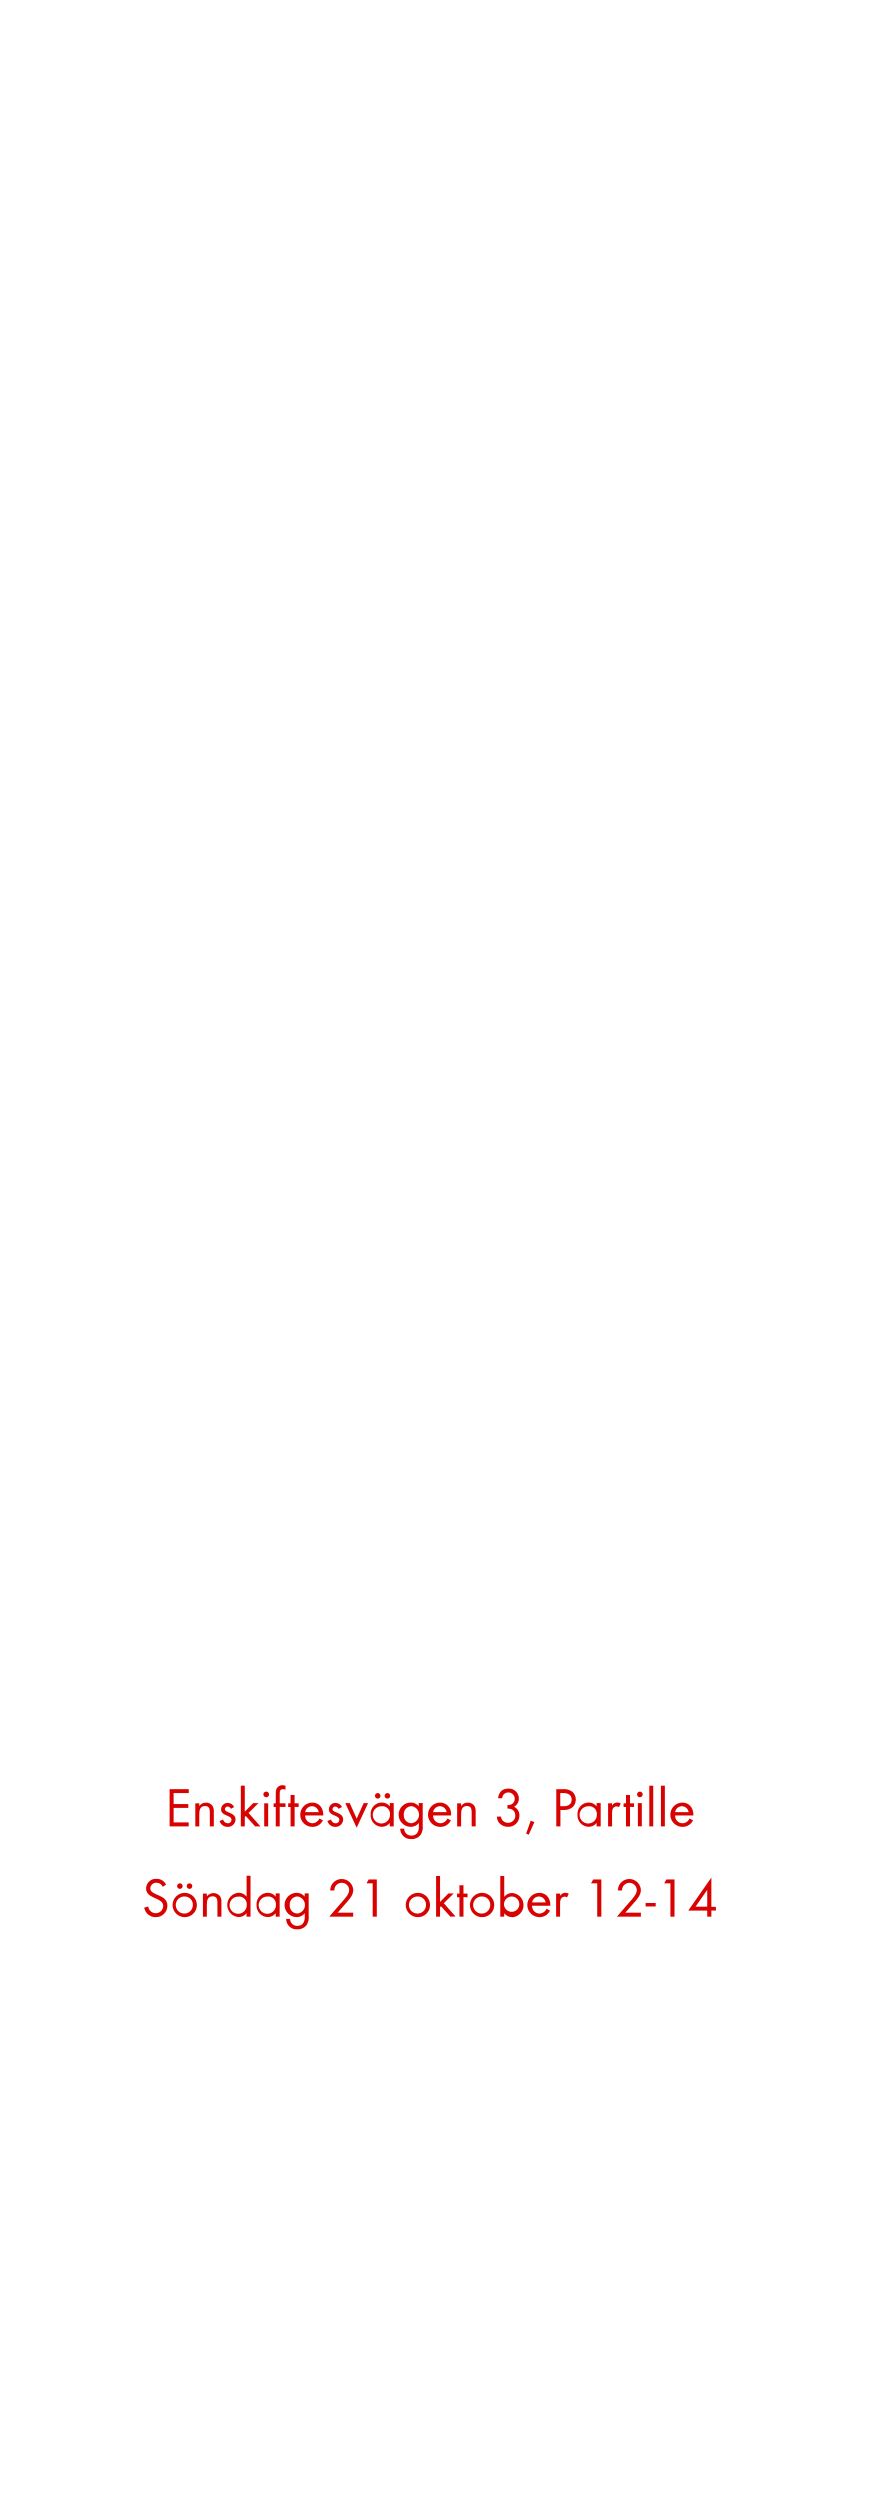
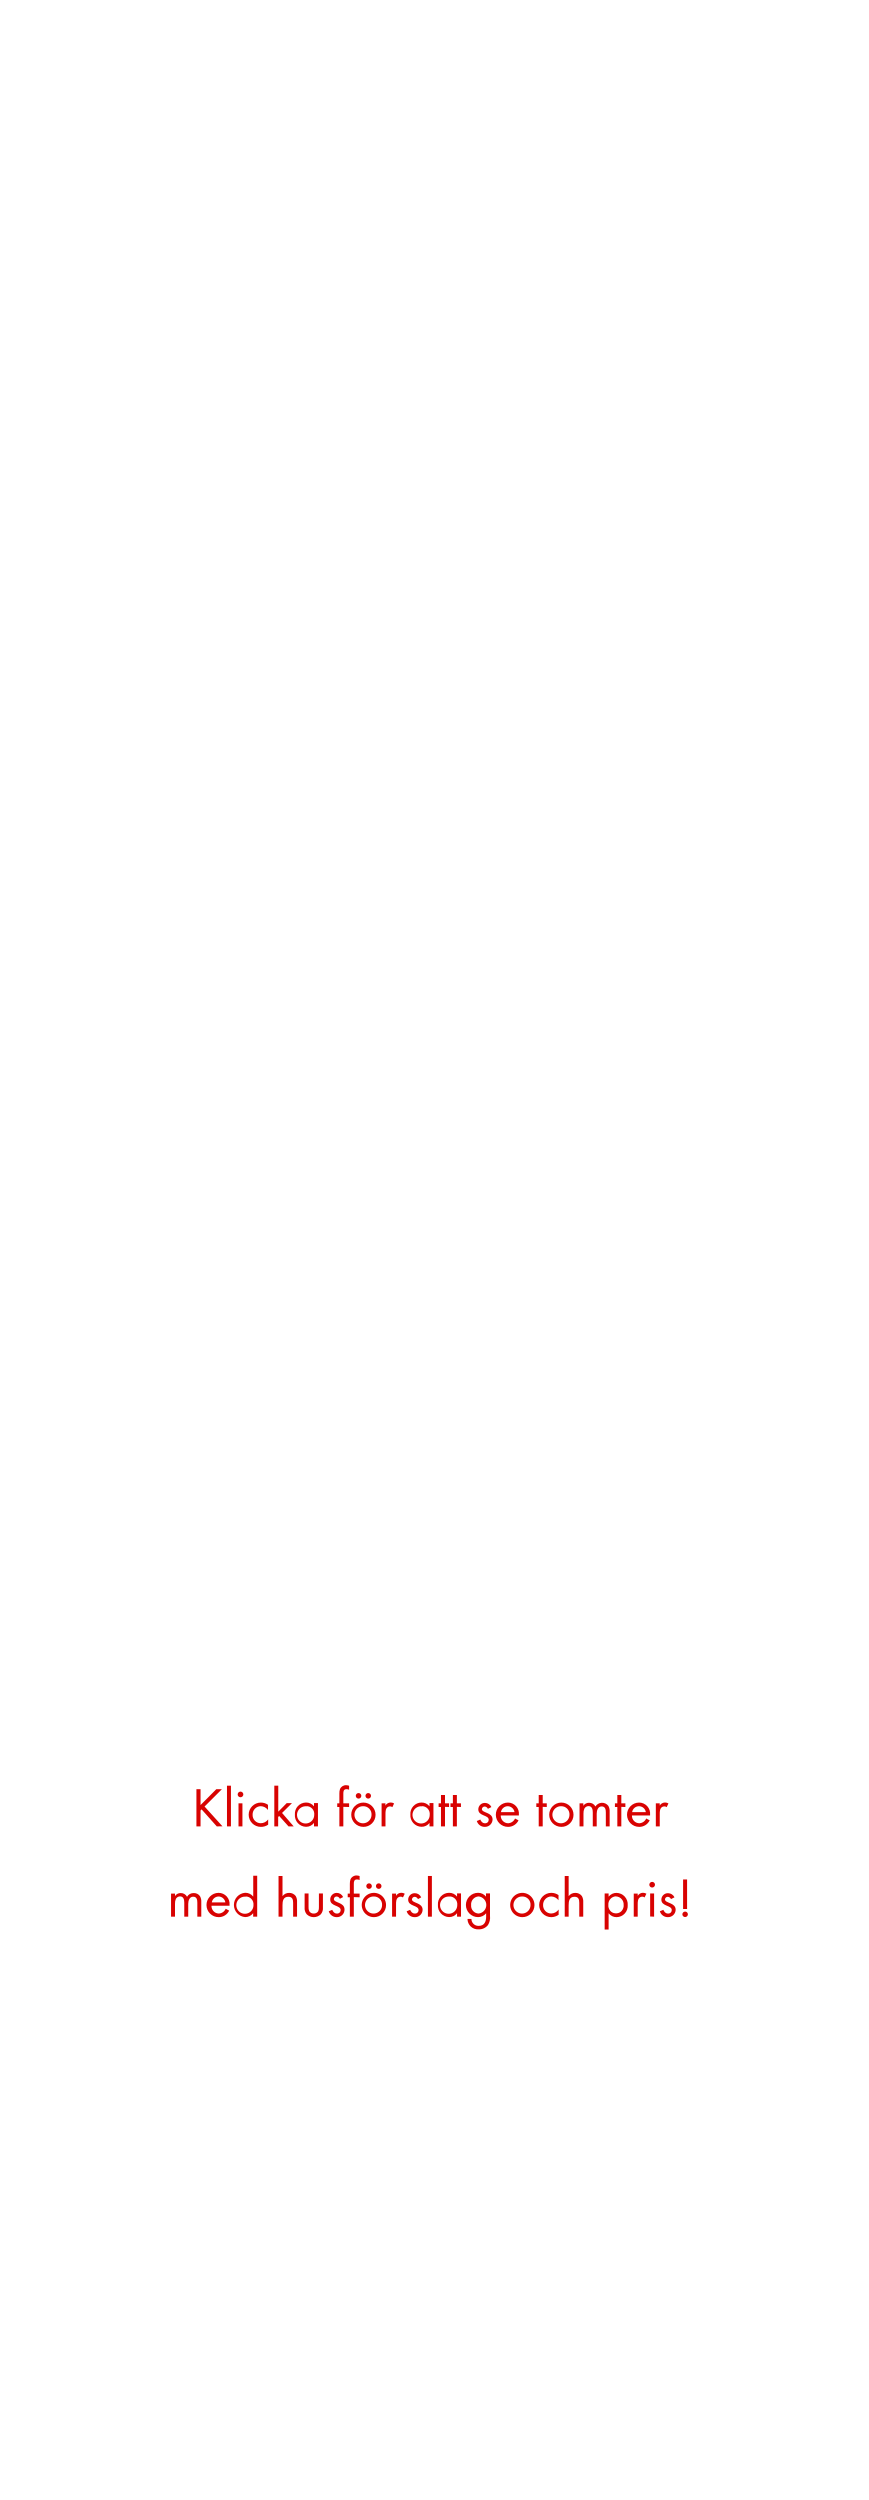
<svg xmlns="http://www.w3.org/2000/svg" id="Layer_1" data-name="Layer 1" viewBox="0 0 250 720">
  <defs>
    <style>.cls-1{fill:#d80201;}</style>
  </defs>
-   <path class="cls-1" d="M48.85,526V515.28h5.52v1.12H50v3.17h4.23v1.1H50v4.18h4.34V526Z" />
-   <path class="cls-1" d="M60.43,526V522c0-1-.14-1.86-1.39-1.86-1.47,0-1.65,1.28-1.65,2.45V526H56.25v-6.64h1.14v.8a2.23,2.23,0,0,1,1.92-1,2.26,2.26,0,0,1,1.89.91,3,3,0,0,1,.38,1.76V526Z" />
-   <path class="cls-1" d="M65.55,526.14a2.37,2.37,0,0,1-2.32-1.69l1-.42a1.48,1.48,0,0,0,1.35,1.07,1,1,0,0,0,1.09-1c0-1.44-3-1-3-3a1.87,1.87,0,0,1,1.94-1.86,2,2,0,0,1,1.82,1.2l-.94.5a1.07,1.07,0,0,0-.93-.66.79.79,0,0,0-.8.74c0,1.16,3.07.86,3.07,3A2.17,2.17,0,0,1,65.55,526.14Z" />
-   <path class="cls-1" d="M73.47,526l-2.69-3-.28.28V526H69.36V514.28H70.5v7.48l2.41-2.45h1.52l-2.85,2.82L75,526Z" />
-   <path class="cls-1" d="M76.67,517.61a.82.82,0,0,1-.82-.81.82.82,0,1,1,1.64,0A.82.82,0,0,1,76.67,517.61ZM76.09,526v-6.64h1.14V526Z" />
-   <path class="cls-1" d="M80.56,520.37V526H79.42v-5.58H78.8v-1.06h.62v-2.83a3.64,3.64,0,0,1,.18-1.28,1.84,1.84,0,0,1,1.79-1.11,2.9,2.9,0,0,1,.83.15v1.15a1.94,1.94,0,0,0-.75-.16c-.83,0-.91.62-.91,1.29v2.79h1.66v1.06Z" />
-   <path class="cls-1" d="M84.85,520.37V526H83.69v-5.58H83v-1.06h.68v-2.4h1.16v2.4H86v1.06Z" />
-   <path class="cls-1" d="M87.89,522.86A2.14,2.14,0,0,0,90,525.1a2.3,2.3,0,0,0,2-1.37l1,.53a3.31,3.31,0,0,1-3,1.88,3.5,3.5,0,0,1-.07-7c2,0,3.17,1.57,3.17,3.49v.22Zm2-2.67a2,2,0,0,0-2,1.71h3.9A2,2,0,0,0,89.94,520.19Z" />
-   <path class="cls-1" d="M96.61,526.14a2.36,2.36,0,0,1-2.32-1.69l1-.42c.27.59.64,1.07,1.34,1.07a1,1,0,0,0,1.09-1c0-1.44-3-1-3-3a1.87,1.87,0,0,1,1.93-1.86,2,2,0,0,1,1.83,1.2l-1,.5a1.05,1.05,0,0,0-.92-.66.79.79,0,0,0-.8.74c0,1.16,3.07.86,3.07,3A2.18,2.18,0,0,1,96.61,526.14Z" />
-   <path class="cls-1" d="M102.72,526.38l-3.27-7.07h1.28l2,4.47,2-4.47H106Z" />
-   <path class="cls-1" d="M112.26,526V525a2.84,2.84,0,0,1-2.31,1.12,3.29,3.29,0,0,1-3.2-3.53,3.23,3.23,0,0,1,3.18-3.46,2.83,2.83,0,0,1,2.33,1.1v-.94h1.13V526Zm-2.15-5.78a2.48,2.48,0,1,0,2.21,2.44A2.24,2.24,0,0,0,110.11,520.17ZM108.78,518a.82.82,0,0,1-.8-.8.8.8,0,1,1,.8.8Zm2.79,0a.81.81,0,0,1-.8-.8.8.8,0,1,1,.8.8Z" />
-   <path class="cls-1" d="M121.15,528.42a3.21,3.21,0,0,1-2.66,1.23,3,3,0,0,1-3.23-3h1.14a2,2,0,0,0,2.11,2c1.6,0,2.13-1.21,2.13-2.63v-1a3,3,0,0,1-2.34,1.11,3.5,3.5,0,0,1,0-7,2.84,2.84,0,0,1,2.29,1.09v-.93h1.15v6.5A4.05,4.05,0,0,1,121.15,528.42Zm-2.67-8.25a2.29,2.29,0,0,0-2.18,2.52,2.24,2.24,0,0,0,2.18,2.41,2.48,2.48,0,0,0,0-4.93Z" />
-   <path class="cls-1" d="M124.73,522.86a2.16,2.16,0,0,0,2.12,2.24,2.28,2.28,0,0,0,2-1.37l1,.53a3.32,3.32,0,0,1-3.05,1.88,3.5,3.5,0,0,1-.06-7,3.18,3.18,0,0,1,3.17,3.49v.22Zm2-2.67a2,2,0,0,0-2,1.71h3.91A2,2,0,0,0,126.78,520.19Z" />
-   <path class="cls-1" d="M135.84,526V522c0-1-.15-1.86-1.39-1.86-1.48,0-1.65,1.28-1.65,2.45V526h-1.14v-6.64h1.14v.8a2.23,2.23,0,0,1,1.92-1,2.26,2.26,0,0,1,1.89.91,3,3,0,0,1,.38,1.76V526Z" />
-   <path class="cls-1" d="M146.29,526.13a3.33,3.33,0,0,1-2.47-1.06,2.77,2.77,0,0,1-.7-1.89h1.15a2,2,0,0,0,.37,1,2.11,2.11,0,0,0,1.68.8,2.07,2.07,0,0,0,2.09-2.12c0-1.4-1-2-2.27-2v-1a2.44,2.44,0,0,0,1.27-.26,1.84,1.84,0,0,0-1-3.38,1.8,1.8,0,0,0-1.46.69,2.58,2.58,0,0,0-.35,1h-1.17c.24-1.73,1.15-2.8,3-2.8a2.86,2.86,0,0,1,3,2.86,2.6,2.6,0,0,1-1.38,2.37,2.72,2.72,0,0,1,1.54,2.58A3.17,3.17,0,0,1,146.29,526.13Z" />
-   <path class="cls-1" d="M152.28,528.39l-.75-.31,1.31-3.7,1.06.39Z" />
-   <path class="cls-1" d="M162.4,521.28h-1V526h-1.19V515.28h1.94a3.91,3.91,0,0,1,2.69.75,3,3,0,0,1,1,2.26C165.77,520.32,164.29,521.28,162.4,521.28Zm-.16-4.88h-.88v3.79h1c1.25,0,2.28-.54,2.28-1.92S163.5,516.4,162.24,516.4Z" />
-   <path class="cls-1" d="M171.82,526V525a2.82,2.82,0,0,1-2.3,1.12,3.28,3.28,0,0,1-3.2-3.53,3.23,3.23,0,0,1,3.18-3.46,2.8,2.8,0,0,1,2.32,1.1v-.94H173V526Zm-2.14-5.78a2.48,2.48,0,1,0,2.21,2.44A2.24,2.24,0,0,0,169.68,520.17Z" />
-   <path class="cls-1" d="M178.25,520.46a1,1,0,0,0-.67-.22,1.34,1.34,0,0,0-.58.14c-.73.4-.73,1.35-.73,2.07V526h-1.14v-6.64h1.14V520a1.77,1.77,0,0,1,1.5-.88,1.91,1.91,0,0,1,1,.27Z" />
-   <path class="cls-1" d="M181.44,520.37V526h-1.16v-5.58h-.68v-1.06h.68v-2.4h1.16v2.4h1.16v1.06Z" />
-   <path class="cls-1" d="M184.28,517.61a.81.81,0,0,1-.81-.81.82.82,0,0,1,.81-.82.82.82,0,0,1,.82.82A.82.82,0,0,1,184.28,517.61Zm-.57,8.34v-6.64h1.13V526Z" />
-   <path class="cls-1" d="M187,526V514.28h1.13V526Z" />
-   <path class="cls-1" d="M190.35,526V514.28h1.13V526Z" />
-   <path class="cls-1" d="M194.43,522.86a2.14,2.14,0,0,0,2.11,2.24,2.3,2.3,0,0,0,2.05-1.37l1,.53a3.31,3.31,0,0,1-3,1.88,3.5,3.5,0,0,1-.07-7c2,0,3.17,1.57,3.17,3.49v.22Zm2-2.67a2,2,0,0,0-2,1.71h3.9A2,2,0,0,0,196.48,520.19Z" />
-   <path class="cls-1" d="M44.84,552.14a3.26,3.26,0,0,1-3.3-2.75l1.15-.32A2.17,2.17,0,0,0,44.87,551,2.11,2.11,0,0,0,47,548.91c0-2.51-4.93-1.92-4.93-5.06a2.82,2.82,0,0,1,3-2.75,3,3,0,0,1,2.75,1.66l-.94.63a2,2,0,0,0-1.83-1.17,1.69,1.69,0,0,0-1.77,1.63c0,2.21,4.93,1.57,4.93,5A3.29,3.29,0,0,1,44.84,552.14Z" />
-   <path class="cls-1" d="M53.19,552.14a3.5,3.5,0,1,1,3.51-3.48A3.47,3.47,0,0,1,53.19,552.14Zm0-5.95a2.46,2.46,0,1,0,2.35,2.47A2.33,2.33,0,0,0,53.18,546.19ZM51.8,544a.82.82,0,0,1-.8-.8.8.8,0,1,1,.8.8Zm2.78,0a.82.82,0,0,1-.8-.8.8.8,0,1,1,.8.8Z" />
-   <path class="cls-1" d="M62.62,552V548c0-1-.15-1.86-1.4-1.86-1.47,0-1.65,1.28-1.65,2.45V552H58.44v-6.64h1.13v.8a2.41,2.41,0,0,1,3.81-.05,3,3,0,0,1,.39,1.76V552Z" />
-   <path class="cls-1" d="M71,552V551a2.84,2.84,0,0,1-2.31,1.12,3.51,3.51,0,0,1,0-7,2.87,2.87,0,0,1,2.33,1.1v-6h1.13V552Zm-2.15-5.76a2.47,2.47,0,1,0,2.21,2.42A2.23,2.23,0,0,0,68.87,546.19Z" />
-   <path class="cls-1" d="M79.4,552V551a2.82,2.82,0,0,1-2.31,1.12,3.29,3.29,0,0,1-3.2-3.53,3.23,3.23,0,0,1,3.19-3.46,2.8,2.8,0,0,1,2.32,1.1v-.94h1.14V552Zm-2.15-5.78a2.48,2.48,0,1,0,2.21,2.44A2.24,2.24,0,0,0,77.25,546.17Z" />
-   <path class="cls-1" d="M88.3,554.42a3.24,3.24,0,0,1-2.66,1.23,3,3,0,0,1-3.23-3h1.13a2,2,0,0,0,2.11,2c1.61,0,2.13-1.21,2.13-2.63v-1a3,3,0,0,1-2.33,1.11,3.5,3.5,0,0,1,0-7,2.84,2.84,0,0,1,2.29,1.09v-.93h1.16v6.5A4.05,4.05,0,0,1,88.3,554.42Zm-2.68-8.25a2.28,2.28,0,0,0-2.17,2.52,2.23,2.23,0,0,0,2.17,2.41,2.48,2.48,0,0,0,0-4.93Z" />
-   <path class="cls-1" d="M99.43,548.35l-2.19,2.5h4.48V552h-6.9l3.89-4.5c.72-.83,1.84-2,1.84-3.18a2.07,2.07,0,0,0-2.13-2.07,2.1,2.1,0,0,0-2.13,2.2h-1.2a4.47,4.47,0,0,1,.23-1.2,3.33,3.33,0,0,1,6.42,1.09C101.74,545.89,100.42,547.23,99.43,548.35Z" />
-   <path class="cls-1" d="M107.33,552V542.4h-1.77l.62-1.12h2.34V552Z" />
-   <path class="cls-1" d="M120.34,552.14a3.5,3.5,0,1,1,3.51-3.48A3.47,3.47,0,0,1,120.34,552.14Zm0-5.95a2.46,2.46,0,1,0,2.35,2.47A2.33,2.33,0,0,0,120.33,546.19Z" />
-   <path class="cls-1" d="M129.7,552l-2.69-3-.28.28V552h-1.14V540.28h1.14v7.48l2.41-2.45h1.52l-2.85,2.82,3.38,3.82Z" />
-   <path class="cls-1" d="M133.48,546.37V552h-1.16v-5.58h-.68v-1.06h.68v-2.4h1.16v2.4h1.17v1.06Z" />
-   <path class="cls-1" d="M138.84,552.14a3.5,3.5,0,1,1,3.5-3.48A3.47,3.47,0,0,1,138.84,552.14Zm0-5.95a2.46,2.46,0,1,0,2.35,2.47A2.33,2.33,0,0,0,138.82,546.19Z" />
-   <path class="cls-1" d="M147.53,552.14a2.82,2.82,0,0,1-2.31-1.12V552h-1.14V540.28h1.14v6a2.87,2.87,0,0,1,2.32-1.1,3.51,3.51,0,0,1,0,7Zm-.16-5.95a2.24,2.24,0,0,0-2.21,2.45,2.21,2.21,0,1,0,2.21-2.45Z" />
-   <path class="cls-1" d="M153.24,548.86a2.14,2.14,0,0,0,2.11,2.24,2.3,2.3,0,0,0,2.05-1.37l1,.53a3.31,3.31,0,0,1-3,1.88,3.5,3.5,0,0,1-.07-7c2,0,3.17,1.57,3.17,3.49v.22Zm2-2.67a2,2,0,0,0-2,1.71h3.9A2,2,0,0,0,155.29,546.19Z" />
-   <path class="cls-1" d="M163.29,546.46a1,1,0,0,0-.68-.22,1.26,1.26,0,0,0-.57.14c-.74.4-.74,1.35-.74,2.07V552h-1.14v-6.64h1.14V546a1.77,1.77,0,0,1,1.5-.88,1.91,1.91,0,0,1,1,.27Z" />
-   <path class="cls-1" d="M172,552V542.4h-1.78l.62-1.12h2.34V552Z" />
-   <path class="cls-1" d="M182.28,548.35l-2.2,2.5h4.49V552h-6.9l3.89-4.5c.72-.83,1.84-2,1.84-3.18a2.13,2.13,0,1,0-4.26.13h-1.2a4.46,4.46,0,0,1,.22-1.2,3.33,3.33,0,0,1,6.42,1.09C184.58,545.89,183.27,547.23,182.28,548.35Z" />
-   <path class="cls-1" d="M185.94,549.06v-1h2.9v1Z" />
-   <path class="cls-1" d="M193.08,552V542.4H191.3l.62-1.12h2.34V552Z" />
-   <path class="cls-1" d="M204.87,550.21V552h-1.19v-1.74h-5.47l6.66-9.53v8.44h1.31v1.09Zm-1.19-5.91-3.37,4.82h3.37Z" />
+   <path class="cls-1" d="M62.43,526l-4.37-4.9-.3.31V526H56.57V515.28h1.19v4.57l4.54-4.57h1.61l-5,5,5.16,5.7Z" />
+   <path class="cls-1" d="M65.37,526V514.28h1.14V526Z" />
+   <path class="cls-1" d="M69.26,517.61a.81.81,0,0,1-.81-.81.82.82,0,0,1,.81-.82.82.82,0,0,1,.82.82A.82.82,0,0,1,69.26,517.61ZM68.69,526v-6.64h1.13V526Z" />
+   <path class="cls-1" d="M75.12,526.14a3.5,3.5,0,1,1,0-7,3.61,3.61,0,0,1,2.06.64v1.5a2.65,2.65,0,0,0-2.08-1.1,2.38,2.38,0,0,0-2.35,2.47,2.34,2.34,0,0,0,2.32,2.44A2.66,2.66,0,0,0,77.23,524v1.51A3.61,3.61,0,0,1,75.12,526.14Z" />
+   <path class="cls-1" d="M83.09,526l-2.69-3-.29.28V526H79V514.28h1.14v7.48l2.42-2.45h1.52l-2.85,2.82L84.58,526Z" />
+   <path class="cls-1" d="M90.43,526V525a2.82,2.82,0,0,1-2.3,1.12,3.28,3.28,0,0,1-3.2-3.53,3.23,3.23,0,0,1,3.18-3.46,2.8,2.8,0,0,1,2.32,1.1v-.94h1.14V526Zm-2.14-5.78a2.48,2.48,0,1,0,2.21,2.44A2.24,2.24,0,0,0,88.29,520.17Z" />
+   <path class="cls-1" d="M98.88,520.37V526H97.74v-5.58h-.62v-1.06h.62v-2.83a3.64,3.64,0,0,1,.18-1.28,1.84,1.84,0,0,1,1.79-1.11,2.9,2.9,0,0,1,.83.15v1.15a1.94,1.94,0,0,0-.75-.16c-.83,0-.91.62-.91,1.29v2.79h1.66v1.06Z" />
+   <path class="cls-1" d="M104.65,526.14a3.5,3.5,0,1,1,3.51-3.48A3.47,3.47,0,0,1,104.65,526.14Zm0-5.95a2.46,2.46,0,1,0,2.35,2.47A2.33,2.33,0,0,0,104.64,520.19ZM103.26,518a.82.82,0,0,1-.8-.8.8.8,0,1,1,.8.8Zm2.79,0a.82.82,0,0,1-.8-.8.8.8,0,1,1,.8.8Z" />
+   <path class="cls-1" d="M113,520.46a1,1,0,0,0-.67-.22,1.34,1.34,0,0,0-.58.14c-.73.4-.73,1.35-.73,2.07V526H109.9v-6.64H111V520a1.77,1.77,0,0,1,1.5-.88,1.94,1.94,0,0,1,1,.27Z" />
+   <path class="cls-1" d="M123.7,526V525a2.84,2.84,0,0,1-2.31,1.12,3.29,3.29,0,0,1-3.2-3.53,3.23,3.23,0,0,1,3.18-3.46,2.83,2.83,0,0,1,2.33,1.1v-.94h1.13V526Zm-2.15-5.78a2.48,2.48,0,1,0,2.21,2.44A2.24,2.24,0,0,0,121.55,520.17Z" />
+   <path class="cls-1" d="M128.16,520.37V526H127v-5.58h-.68v-1.06H127v-2.4h1.16v2.4h1.17v1.06Z" />
+   <path class="cls-1" d="M131.58,520.37V526h-1.15v-5.58h-.69v-1.06h.69v-2.4h1.15v2.4h1.17v1.06Z" />
+   <path class="cls-1" d="M139.65,526.14a2.37,2.37,0,0,1-2.33-1.69l1-.42c.27.59.64,1.07,1.34,1.07a1,1,0,0,0,1.09-1c0-1.44-3-1-3-3a1.87,1.87,0,0,1,1.93-1.86,2,2,0,0,1,1.83,1.2l-1,.5a1.05,1.05,0,0,0-.92-.66.8.8,0,0,0-.81.74c0,1.16,3.08.86,3.08,3A2.18,2.18,0,0,1,139.65,526.14Z" />
+   <path class="cls-1" d="M144.22,522.86a2.15,2.15,0,0,0,2.11,2.24,2.29,2.29,0,0,0,2-1.37l1,.53a3.31,3.31,0,0,1-3,1.88,3.5,3.5,0,0,1-.06-7,3.18,3.18,0,0,1,3.17,3.49v.22Zm2.05-2.67a2,2,0,0,0-2,1.71h3.91A2,2,0,0,0,146.27,520.19Z" />
+   <path class="cls-1" d="M156.3,520.37V526h-1.15v-5.58h-.69v-1.06h.69v-2.4h1.15v2.4h1.17v1.06Z" />
+   <path class="cls-1" d="M161.66,526.14a3.5,3.5,0,1,1,3.51-3.48A3.47,3.47,0,0,1,161.66,526.14Zm0-5.95a2.46,2.46,0,1,0,2.35,2.47A2.33,2.33,0,0,0,161.65,520.19Z" />
+   <path class="cls-1" d="M174.48,526v-4c0-.85-.15-1.75-1.2-1.75s-1.43,1.12-1.43,2.08V526h-1.13V522c0-.83-.18-1.84-1.22-1.84a1.37,1.37,0,0,0-1.2.72,3.23,3.23,0,0,0-.26,1.44V526h-1.13v-6.64H168v.7a1.92,1.92,0,0,1,1.65-.86,2,2,0,0,1,1.83,1.07,2.26,2.26,0,0,1,3.73-.17,3.09,3.09,0,0,1,.37,1.69V526Z" />
+   <path class="cls-1" d="M178.94,520.37V526h-1.15v-5.58h-.69v-1.06h.69v-2.4h1.15v2.4h1.17v1.06Z" />
+   <path class="cls-1" d="M182,522.86a2.15,2.15,0,0,0,2.11,2.24,2.29,2.29,0,0,0,2-1.37l1,.53a3.31,3.31,0,0,1-3,1.88,3.5,3.5,0,0,1-.06-7,3.18,3.18,0,0,1,3.17,3.49v.22Zm2.05-2.67a2,2,0,0,0-2,1.71H186A2,2,0,0,0,184,520.19Z" />
+   <path class="cls-1" d="M192,520.46a1,1,0,0,0-.67-.22,1.3,1.3,0,0,0-.58.14c-.74.4-.74,1.35-.74,2.07V526h-1.13v-6.64H190V520a1.79,1.79,0,0,1,1.51-.88,1.9,1.9,0,0,1,1,.27Z" />
+   <path class="cls-1" d="M56.83,552v-4c0-.85-.14-1.75-1.2-1.75s-1.42,1.12-1.42,2.08V552H53.07V548c0-.83-.17-1.84-1.22-1.84a1.39,1.39,0,0,0-1.2.72,3.23,3.23,0,0,0-.25,1.44V552H49.26v-6.64H50.4v.7a1.9,1.9,0,0,1,1.65-.86,2,2,0,0,1,1.82,1.07,2.14,2.14,0,0,1,1.94-1.07,2.11,2.11,0,0,1,1.79.9,3.09,3.09,0,0,1,.37,1.69V552Z" />
+   <path class="cls-1" d="M60.91,548.86A2.15,2.15,0,0,0,63,551.1a2.29,2.29,0,0,0,2-1.37l1,.53a3.31,3.31,0,0,1-3,1.88,3.5,3.5,0,0,1-.06-7,3.18,3.18,0,0,1,3.17,3.49v.22ZM63,546.19a2,2,0,0,0-2,1.71H64.9A2,2,0,0,0,63,546.19Z" />
+   <path class="cls-1" d="M72.91,552V551a2.82,2.82,0,0,1-2.3,1.12,3.51,3.51,0,0,1,0-7,2.87,2.87,0,0,1,2.32,1.1v-6h1.14V552Zm-2.14-5.76A2.47,2.47,0,1,0,73,548.61,2.23,2.23,0,0,0,70.77,546.19Z" />
+   <path class="cls-1" d="M84.42,552v-4c0-1-.25-1.73-1.38-1.73-1.49,0-1.68,1.25-1.68,2.45V552H80.22V540.28h1.14v5.8a2.35,2.35,0,0,1,1.9-.93,2.32,2.32,0,0,1,1.91.91,3.14,3.14,0,0,1,.38,1.78V552Z" />
+   <path class="cls-1" d="M92.4,551.31a2.91,2.91,0,0,1-4.07,0,2.75,2.75,0,0,1-.6-2v-4h1.13v3.87a2.53,2.53,0,0,0,.21,1.25,1.43,1.43,0,0,0,1.3.67,1.45,1.45,0,0,0,1.28-.67,2.68,2.68,0,0,0,.2-1.25v-3.87H93v4A2.7,2.7,0,0,1,92.4,551.31Z" />
+   <path class="cls-1" d="M97,552.14a2.37,2.37,0,0,1-2.32-1.69l1-.42c.27.59.64,1.07,1.34,1.07a1,1,0,0,0,1.09-1c0-1.44-3-1-3-3A1.87,1.87,0,0,1,97,545.15a2,2,0,0,1,1.82,1.2l-.94.5a1.08,1.08,0,0,0-.93-.66.79.79,0,0,0-.8.74c0,1.16,3.07.86,3.07,3A2.17,2.17,0,0,1,97,552.14Z" />
+   <path class="cls-1" d="M101.9,546.37V552h-1.14v-5.58h-.62v-1.06h.62v-2.83a3.89,3.89,0,0,1,.18-1.28,1.84,1.84,0,0,1,1.79-1.11,3,3,0,0,1,.84.15v1.15a2,2,0,0,0-.76-.16c-.83,0-.91.62-.91,1.29v2.79h1.67v1.06Z" />
+   <path class="cls-1" d="M107.68,552.14a3.5,3.5,0,1,1,3.5-3.48A3.47,3.47,0,0,1,107.68,552.14Zm0-5.95a2.46,2.46,0,1,0,2.36,2.47A2.32,2.32,0,0,0,107.66,546.19ZM106.29,544a.81.81,0,0,1-.8-.8.8.8,0,1,1,.8.8Zm2.78,0a.82.82,0,0,1-.8-.8.8.8,0,1,1,.8.8Z" />
+   <path class="cls-1" d="M116.05,546.46a1,1,0,0,0-.68-.22,1.26,1.26,0,0,0-.57.14c-.74.4-.74,1.35-.74,2.07V552h-1.14v-6.64h1.14V546a1.77,1.77,0,0,1,1.51-.88,1.9,1.9,0,0,1,1,.27Z" />
+   <path class="cls-1" d="M119.44,552.14a2.36,2.36,0,0,1-2.32-1.69l1-.42c.27.59.64,1.07,1.34,1.07a1,1,0,0,0,1.09-1c0-1.44-3-1-3-3a1.87,1.87,0,0,1,1.94-1.86,2,2,0,0,1,1.82,1.2l-.94.5a1.08,1.08,0,0,0-.93-.66.79.79,0,0,0-.8.74c0,1.16,3.07.86,3.07,3A2.17,2.17,0,0,1,119.44,552.14Z" />
+   <path class="cls-1" d="M123.24,552V540.28h1.14V552Z" />
+   <path class="cls-1" d="M131.63,552V551a2.82,2.82,0,0,1-2.3,1.12,3.29,3.29,0,0,1-3.21-3.53,3.23,3.23,0,0,1,3.19-3.46,2.8,2.8,0,0,1,2.32,1.1v-.94h1.14V552Zm-2.14-5.78a2.48,2.48,0,1,0,2.2,2.44A2.24,2.24,0,0,0,129.49,546.17Z" />
+   <path class="cls-1" d="M140.53,554.42a3.24,3.24,0,0,1-2.66,1.23,3,3,0,0,1-3.23-3h1.13a2,2,0,0,0,2.12,2c1.6,0,2.12-1.21,2.12-2.63v-1a3,3,0,0,1-2.33,1.11,3.5,3.5,0,0,1,0-7,2.84,2.84,0,0,1,2.28,1.09v-.93h1.16v6.5A4.05,4.05,0,0,1,140.53,554.42Zm-2.68-8.25a2.29,2.29,0,0,0-2.17,2.52,2.23,2.23,0,0,0,2.17,2.41,2.48,2.48,0,0,0,0-4.93Z" />
+   <path class="cls-1" d="M150.43,552.14a3.5,3.5,0,1,1,3.5-3.48A3.47,3.47,0,0,1,150.43,552.14Zm0-5.95a2.46,2.46,0,1,0,2.36,2.47A2.32,2.32,0,0,0,150.41,546.19Z" />
+   <path class="cls-1" d="M158.78,552.14a3.5,3.5,0,1,1,0-7,3.67,3.67,0,0,1,2.07.64v1.5a2.67,2.67,0,0,0-2.09-1.1,2.38,2.38,0,0,0-2.35,2.47,2.34,2.34,0,0,0,2.32,2.44,2.66,2.66,0,0,0,2.16-1.15v1.51A3.61,3.61,0,0,1,158.78,552.14Z" />
+   <path class="cls-1" d="M166.83,552v-4c0-1-.24-1.73-1.38-1.73-1.49,0-1.68,1.25-1.68,2.45V552h-1.13V540.28h1.13v5.8a2.35,2.35,0,0,1,1.91-.93,2.29,2.29,0,0,1,1.9.91,3.15,3.15,0,0,1,.39,1.78V552Z" />
+   <path class="cls-1" d="M177.6,552.14a2.84,2.84,0,0,1-2.32-1.12v4.68h-1.14V545.31h1.14v.93a2.86,2.86,0,0,1,2.3-1.09,3.29,3.29,0,0,1,3.2,3.52A3.25,3.25,0,0,1,177.6,552.14Zm-.18-6a2.29,2.29,0,0,0-2.21,2.5,2.21,2.21,0,1,0,4.4,0A2.3,2.3,0,0,0,177.42,546.17Z" />
+   <path class="cls-1" d="M185.64,546.46a1,1,0,0,0-.67-.22,1.26,1.26,0,0,0-.57.14c-.74.4-.74,1.35-.74,2.07V552h-1.14v-6.64h1.14V546a1.77,1.77,0,0,1,1.5-.88,1.91,1.91,0,0,1,1,.27Z" />
+   <path class="cls-1" d="M187.82,543.61a.82.82,0,0,1-.82-.81.82.82,0,1,1,1.64,0A.82.82,0,0,1,187.82,543.61Zm-.58,8.34v-6.64h1.14V552Z" />
+   <path class="cls-1" d="M192.36,552.14a2.37,2.37,0,0,1-2.32-1.69l1-.42c.27.59.64,1.07,1.34,1.07a1,1,0,0,0,1.09-1c0-1.44-3-1-3-3a1.87,1.87,0,0,1,1.94-1.86,2,2,0,0,1,1.83,1.2l-1,.5a1.05,1.05,0,0,0-.93-.66.79.79,0,0,0-.8.74c0,1.16,3.08.86,3.08,3A2.18,2.18,0,0,1,192.36,552.14Z" />
+   <path class="cls-1" d="M197.31,552.11a.79.79,0,0,1-.79-.78.81.81,0,0,1,.79-.8.8.8,0,0,1,.8.78A.79.79,0,0,1,197.31,552.11Zm-.58-2.32v-8.51h1.15v8.51Z" />
</svg>
